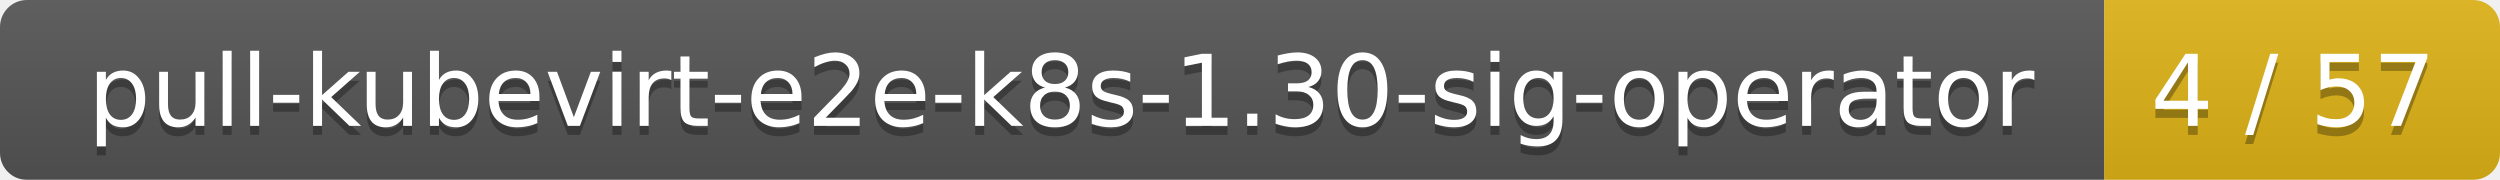
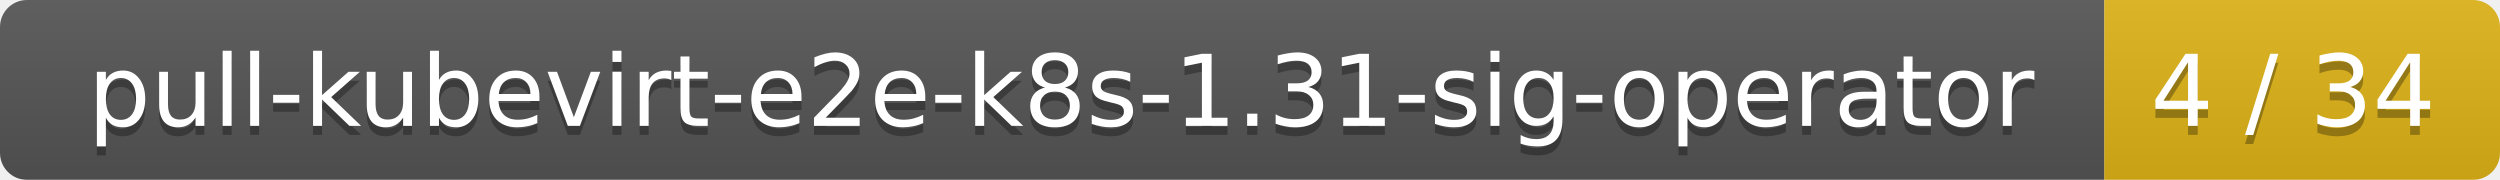
<svg xmlns="http://www.w3.org/2000/svg" width="278" height="20">
  <linearGradient id="smooth" x2="0" y2="100%">
    <stop offset="0" stop-color="#bbb" stop-opacity=".1" />
    <stop offset="1" stop-opacity=".1" />
  </linearGradient>
  <mask id="round">
    <rect width="278" height="20" rx="3" fill="#fff" />
  </mask>
  <g mask="url(#round)">
    <rect width="234" height="20" fill="#555" />
    <rect x="234" width="44" height="20" fill="#dfb317" />
    <rect width="278" height="20" fill="url(#smooth)" />
  </g>
  <g fill="#fff" text-anchor="middle" font-family="DejaVu Sans,Verdana,Geneva,sans-serif" font-size="11">
-     <text x="118" y="15" fill="#010101" fill-opacity=".3">pull-kubevirt-e2e-k8s-1.30-sig-operator</text>
-     <text x="118" y="14">pull-kubevirt-e2e-k8s-1.30-sig-operator</text>
-     <text x="255" y="15" fill="#010101" fill-opacity=".3">4 / 57</text>
-     <text x="255" y="14">4 / 57</text>
+     <text x="118" y="15" fill="#010101" fill-opacity=".3">pull-kubevirt-e2e-k8s-1.31-sig-operator</text>
+     <text x="118" y="14">pull-kubevirt-e2e-k8s-1.31-sig-operator</text>
+     <text x="255" y="15" fill="#010101" fill-opacity=".3">4 / 34</text>
+     <text x="255" y="14">4 / 34</text>
  </g>
</svg>
